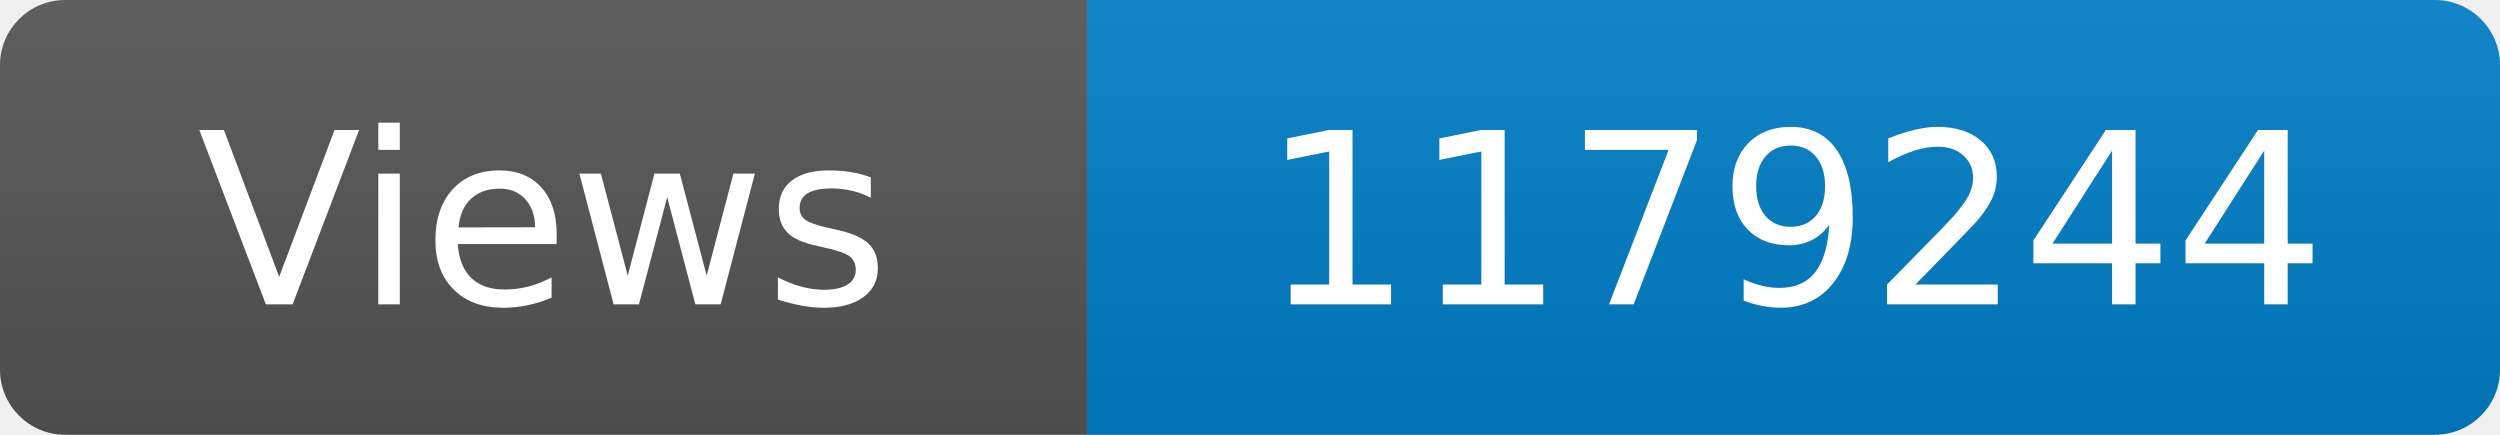
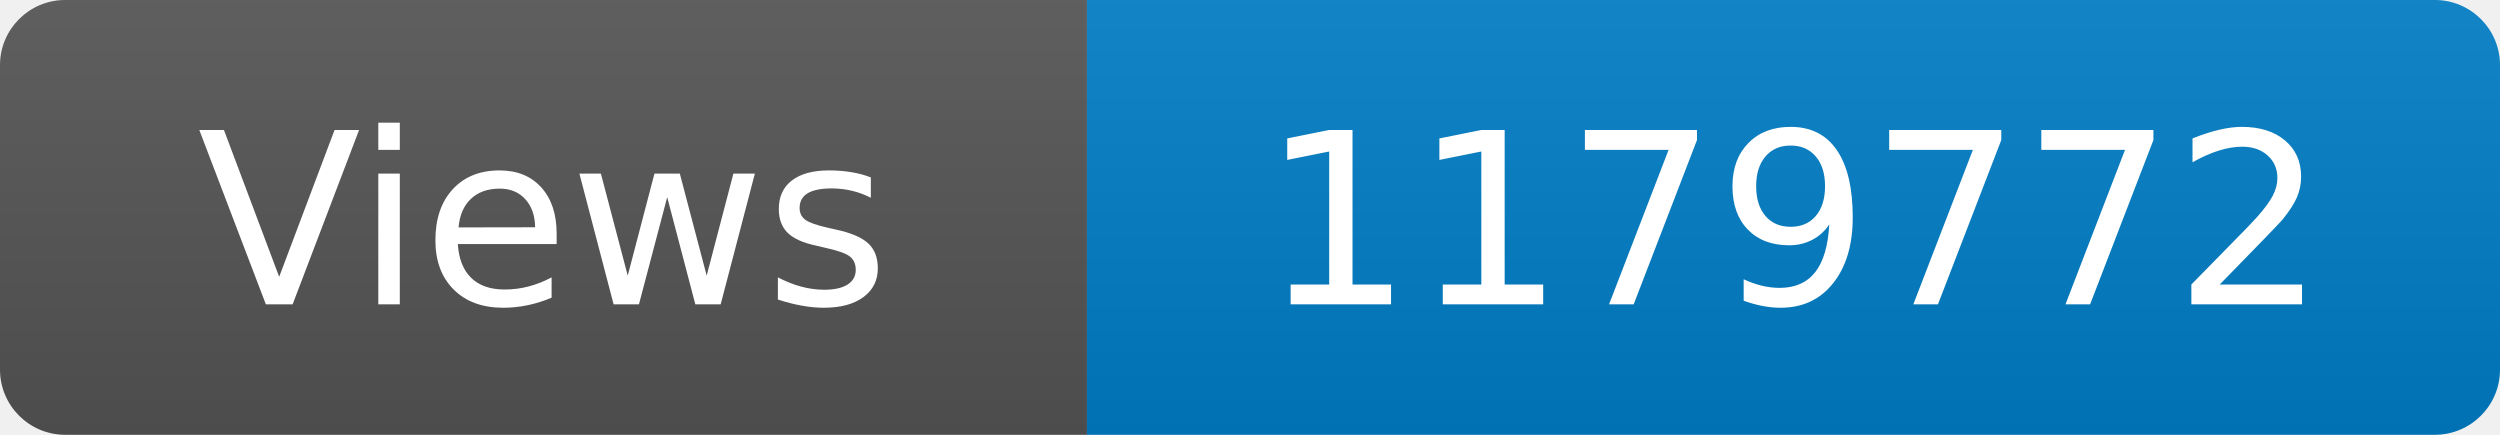
<svg xmlns="http://www.w3.org/2000/svg" width="115" height="20" role="img" aria-label="Maintained?: yes">
  <linearGradient id="s" x2="0" y2="100%">
    <stop offset="0" stop-color="#bbb" stop-opacity=".1" />
    <stop offset="1" stop-opacity=".1" />
  </linearGradient>
  <clipPath id="r">
    <rect width="115" height="20" rx="3" fill="#fff" />
  </clipPath>
  <g clip-path="url(#r)">
    <rect width="50" height="20" fill="#555" />
    <rect x="50" width="160" height="20" fill="#007ec6" />
    <rect width="115" height="20" fill="url(#s)" />
  </g>
  <g fill="#fff" text-anchor="middle" font-family="Verdana,Geneva,DejaVu Sans,sans-serif" font-size="110">
    <text x="250" y="140" transform="scale(.1)" fill="#fff">Views</text>
-     <text x="825" y="140" transform="scale(.1)" fill="#fff">1179244</text>
+     <text x="825" y="140" transform="scale(.1)" fill="#fff">1179772</text>
  </g>
</svg>
